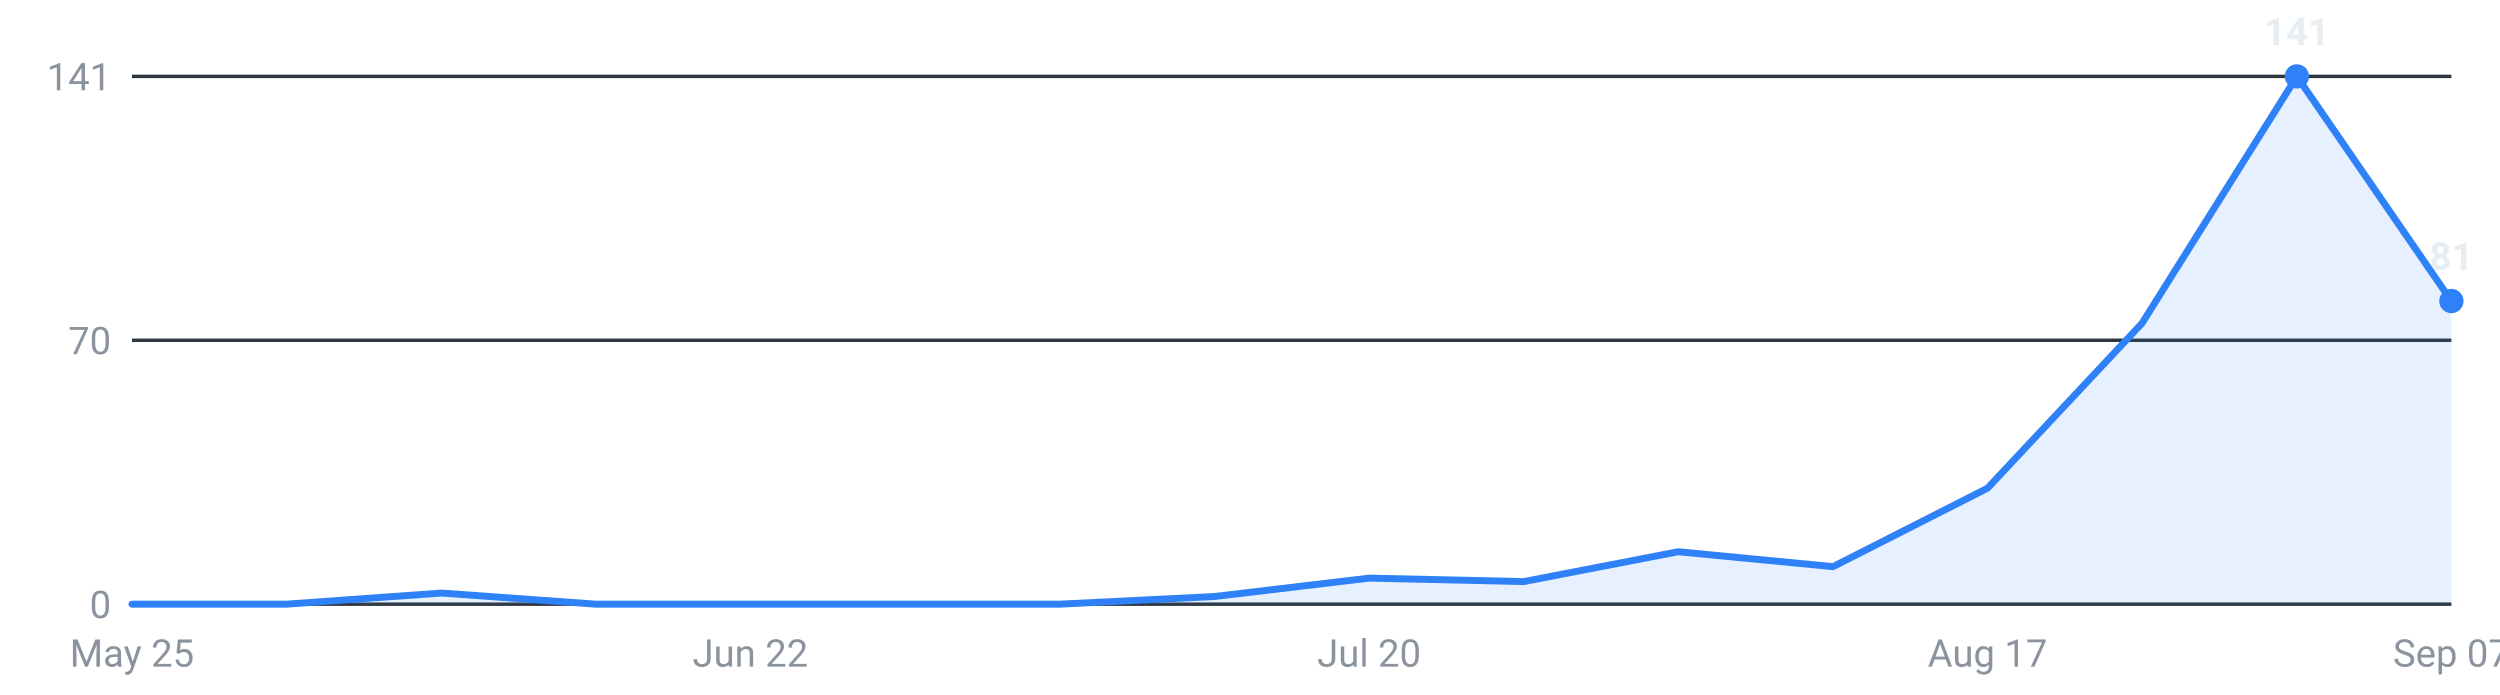
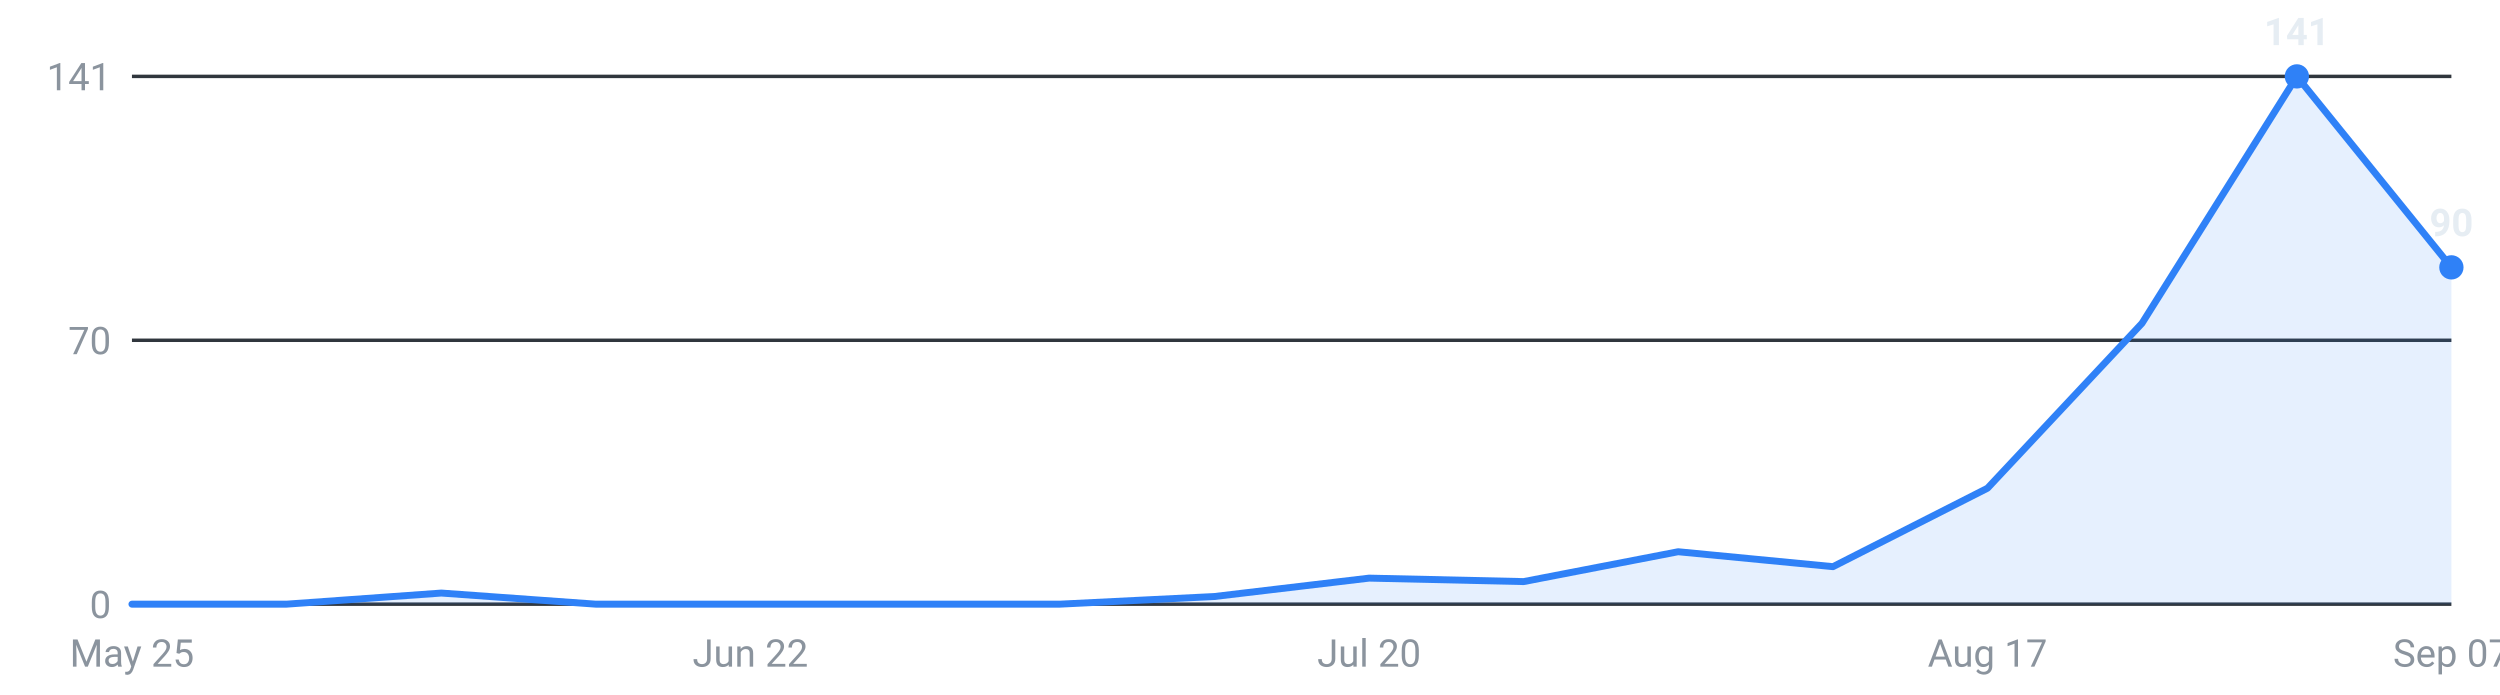
<svg xmlns="http://www.w3.org/2000/svg" viewBox="0 0 720 200" width="720" height="200" role="img" aria-label="Internships posted per week, last 16 weeks">
  <g font-family="-apple-system,Segoe UI,Roboto,sans-serif" font-size="11">
    <line x1="38" y1="174.0" x2="706" y2="174.0" stroke="#30363d" stroke-width="1" />
    <text x="32" y="178.0" text-anchor="end" fill="#8b949e">0</text>
    <line x1="38" y1="98.0" x2="706" y2="98.0" stroke="#30363d" stroke-width="1" />
    <text x="32" y="102.0" text-anchor="end" fill="#8b949e">70</text>
    <line x1="38" y1="22.0" x2="706" y2="22.0" stroke="#30363d" stroke-width="1" />
    <text x="32" y="26.0" text-anchor="end" fill="#8b949e">141</text>
-     <path d="M38.0,174 L38.0,174.0 L82.5,174.0 L127.1,170.8 L171.6,174.0 L216.1,174.0 L260.7,174.0 L305.2,174.0 L349.7,171.8 L394.3,166.5 L438.8,167.5 L483.3,158.9 L527.9,163.2 L572.4,140.6 L616.9,93.1 L661.5,22.0 L706.0,86.7 L706.0,174 Z" fill="#2f81f7" fill-opacity="0.12" />
-     <polyline points="38.0,174.0 82.5,174.0 127.1,170.8 171.6,174.0 216.1,174.0 260.7,174.0 305.2,174.0 349.7,171.8 394.3,166.5 438.8,167.5 483.3,158.9 527.9,163.2 572.4,140.6 616.9,93.1 661.5,22.0 706.0,86.7" fill="none" stroke="#2f81f7" stroke-width="2" stroke-linejoin="round" stroke-linecap="round" />
+     <path d="M38.0,174 L38.0,174.0 L82.5,174.0 L127.1,170.8 L171.6,174.0 L216.1,174.0 L260.7,174.0 L305.2,174.0 L349.7,171.8 L394.3,166.5 L438.8,167.5 L483.3,158.9 L527.9,163.2 L572.4,140.6 L616.9,93.1 L661.5,22.0 L706.0,77.0 L706.0,174 Z" fill="#2f81f7" fill-opacity="0.12" />
+     <polyline points="38.0,174.0 82.5,174.0 127.1,170.8 171.6,174.0 216.1,174.0 260.7,174.0 305.2,174.0 349.7,171.8 394.3,166.5 438.8,167.5 483.3,158.9 527.9,163.2 572.4,140.6 616.9,93.1 661.5,22.0 706.0,77.0" fill="none" stroke="#2f81f7" stroke-width="2" stroke-linejoin="round" stroke-linecap="round" />
    <circle cx="661.5" cy="22.0" r="3.5" fill="#2f81f7" />
    <text x="661.5" y="13.0" text-anchor="middle" fill="#e6edf3" font-weight="600">141</text>
-     <circle cx="706.0" cy="86.7" r="3.5" fill="#2f81f7" />
-     <text x="706.0" y="77.7" text-anchor="middle" fill="#e6edf3" font-weight="600">81</text>
+     <circle cx="706.0" cy="77.0" r="3.5" fill="#2f81f7" />
+     <text x="706.0" y="68.0" text-anchor="middle" fill="#e6edf3" font-weight="600">90</text>
    <text x="38.0" y="192" text-anchor="middle" fill="#8b949e">May 25</text>
    <text x="216.1" y="192" text-anchor="middle" fill="#8b949e">Jun 22</text>
    <text x="394.3" y="192" text-anchor="middle" fill="#8b949e">Jul 20</text>
    <text x="572.4" y="192" text-anchor="middle" fill="#8b949e">Aug 17</text>
    <text x="706.0" y="192" text-anchor="middle" fill="#8b949e">Sep 07</text>
  </g>
</svg>
